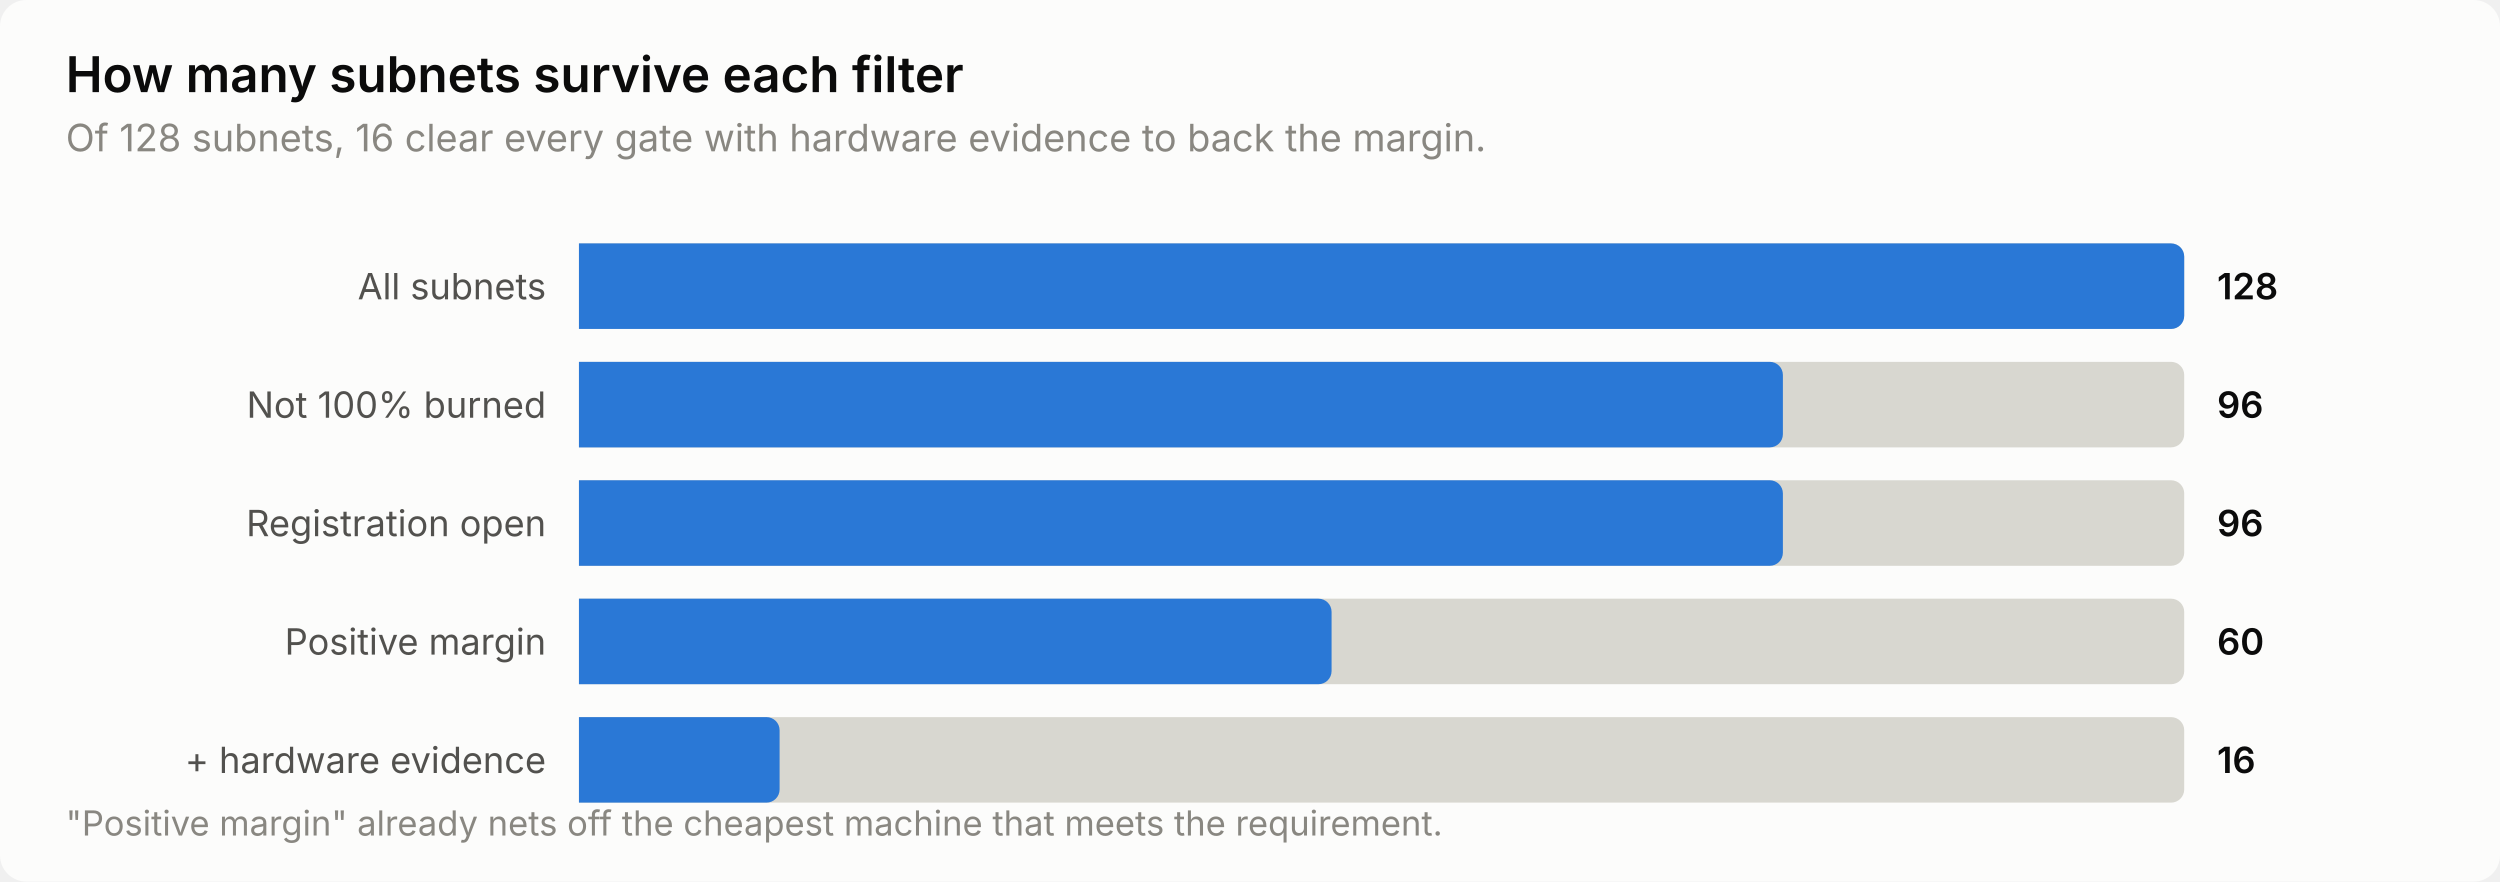
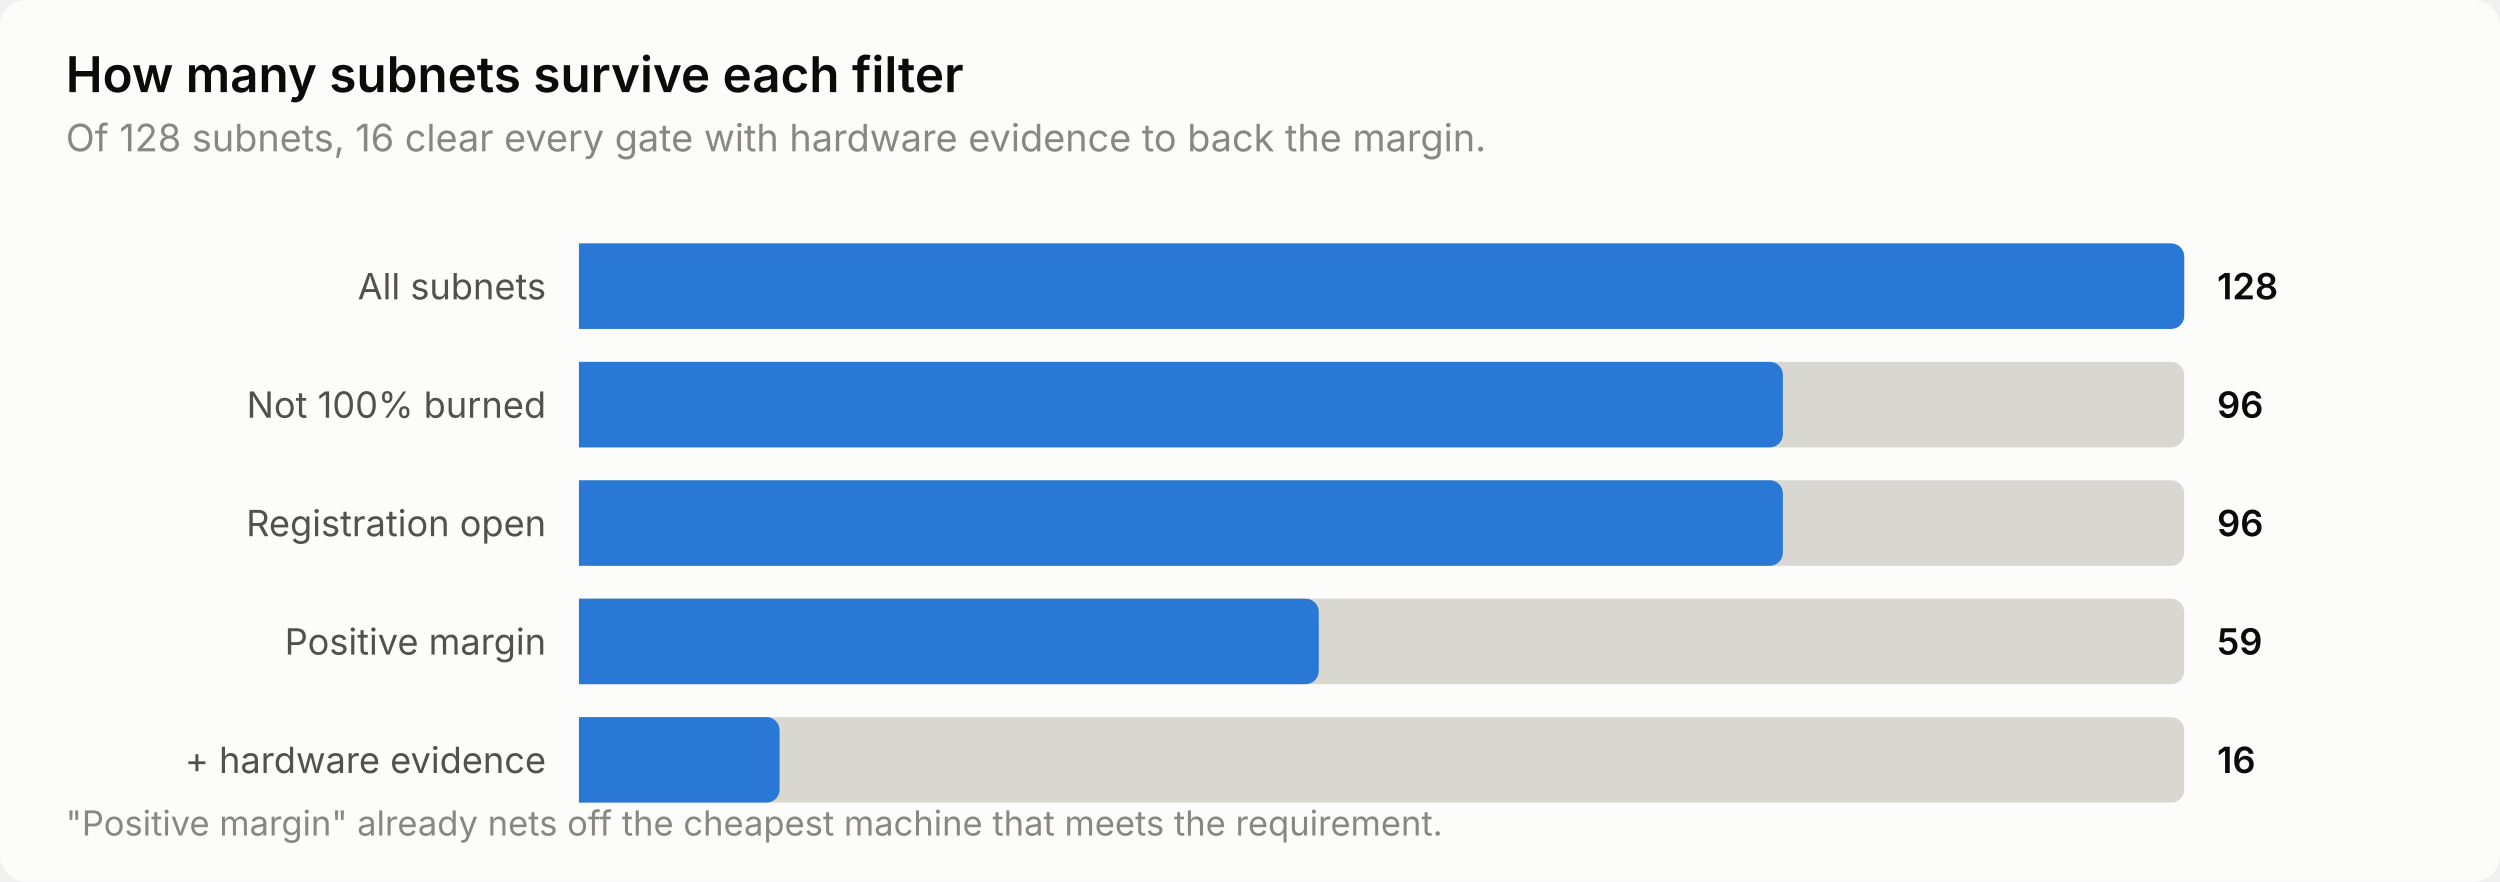
<svg xmlns="http://www.w3.org/2000/svg" width="760" height="268" viewBox="0 0 760 268" role="img" aria-label="How many subnets survive each filter">
  <style>
    text { font-family: system-ui, -apple-system, 'Segoe UI', sans-serif; }
    .t-title { font-size: 15px; font-weight: 600; }
    .t-sub { font-size: 11.5px; }
    .t-lab { font-size: 11px; }
    .t-val { font-size: 11px; font-weight: 600; font-variant-numeric: tabular-nums; }
    .t-tick { font-size: 10.5px; font-variant-numeric: tabular-nums; }

    .surface { fill: #fcfcfb; }
    .ink { fill: #0b0b0b; }
    .ink2 { fill: #52514e; }
    .muted { fill: #898781; }
    .grid { stroke: #e1e0d9; }
    .axis { stroke: #c3c2b7; }
    .accent { fill: #2a78d6; }
    .critical { fill: #d03b3b; }
    .deemph { fill: #d8d7d0; }

    @media (prefers-color-scheme: dark) {
      .surface { fill: #1a1a19; }
      .ink { fill: #ffffff; }
      .ink2 { fill: #c3c2b7; }
      .muted { fill: #898781; }
      .grid { stroke: #2c2c2a; }
      .axis { stroke: #383835; }
      .accent { fill: #3987e5; }
      .deemph { fill: #3a3a37; }
    }
</style>
  <rect class="surface" width="760" height="268" rx="8" />
  <text class="ink t-title" x="20" y="28">How many subnets survive each filter</text>
  <text class="muted t-sub" x="20" y="46">Of 128 subnets, 16 clear every gate with hardware evidence to back the margin.</text>
  <text class="ink2 t-lab" x="166" y="91" text-anchor="end">All subnets</text>
  <path class="deemph" d="M176.0,74.0 H660.0 a4.0,4.0 0 0 1 4.0,4.0 V96.0 a4.0,4.0 0 0 1 -4.0,4.0 H176.0 Z" />
  <path class="accent" d="M176.0,74.0 H660.0 a4.0,4.0 0 0 1 4.0,4.0 V96.0 a4.0,4.0 0 0 1 -4.0,4.0 H176.0 Z" />
  <text class="ink t-val" x="674" y="91">128</text>
  <text class="ink2 t-lab" x="166" y="127" text-anchor="end">Not 100% burned</text>
  <path class="deemph" d="M176.0,110.0 H660.0 a4.0,4.0 0 0 1 4.0,4.0 V132.0 a4.0,4.0 0 0 1 -4.0,4.0 H176.0 Z" />
  <path class="accent" d="M176.0,110.0 H538.0 a4.0,4.0 0 0 1 4.0,4.0 V132.0 a4.0,4.0 0 0 1 -4.0,4.0 H176.0 Z" />
  <text class="ink t-val" x="674" y="127">96</text>
  <text class="ink2 t-lab" x="166" y="163" text-anchor="end">Registration open</text>
  <path class="deemph" d="M176.0,146.0 H660.0 a4.0,4.0 0 0 1 4.0,4.0 V168.0 a4.0,4.0 0 0 1 -4.0,4.0 H176.0 Z" />
  <path class="accent" d="M176.0,146.0 H538.0 a4.0,4.0 0 0 1 4.0,4.0 V168.0 a4.0,4.0 0 0 1 -4.0,4.0 H176.0 Z" />
  <text class="ink t-val" x="674" y="163">96</text>
  <text class="ink2 t-lab" x="166" y="199" text-anchor="end">Positive margin</text>
  <path class="deemph" d="M176.0,182.0 H660.0 a4.0,4.0 0 0 1 4.0,4.0 V204.0 a4.0,4.0 0 0 1 -4.0,4.0 H176.0 Z" />
-   <path class="accent" d="M176.0,182.0 H400.8 a4.0,4.0 0 0 1 4.0,4.0 V204.0 a4.0,4.0 0 0 1 -4.0,4.0 H176.0 Z" />
-   <text class="ink t-val" x="674" y="199">60</text>
+   <path class="accent" d="M176.0,182.0 H396.9 a4.0,4.0 0 0 1 4.0,4.0 V204.0 a4.0,4.0 0 0 1 -4.0,4.0 H176.0 Z" />
+   <text class="ink t-val" x="674" y="199">59</text>
  <text class="ink2 t-lab" x="166" y="235" text-anchor="end">+ hardware evidence</text>
  <path class="deemph" d="M176.0,218.0 H660.0 a4.0,4.0 0 0 1 4.0,4.0 V240.0 a4.0,4.0 0 0 1 -4.0,4.0 H176.0 Z" />
  <path class="accent" d="M176.0,218.0 H233.0 a4.0,4.0 0 0 1 4.0,4.0 V240.0 a4.0,4.0 0 0 1 -4.0,4.0 H176.0 Z" />
  <text class="ink t-val" x="674" y="235">16</text>
  <text class="muted t-tick" x="20" y="254">"Positive margin" already nets off the cheapest machine that meets the requirement.</text>
</svg>
